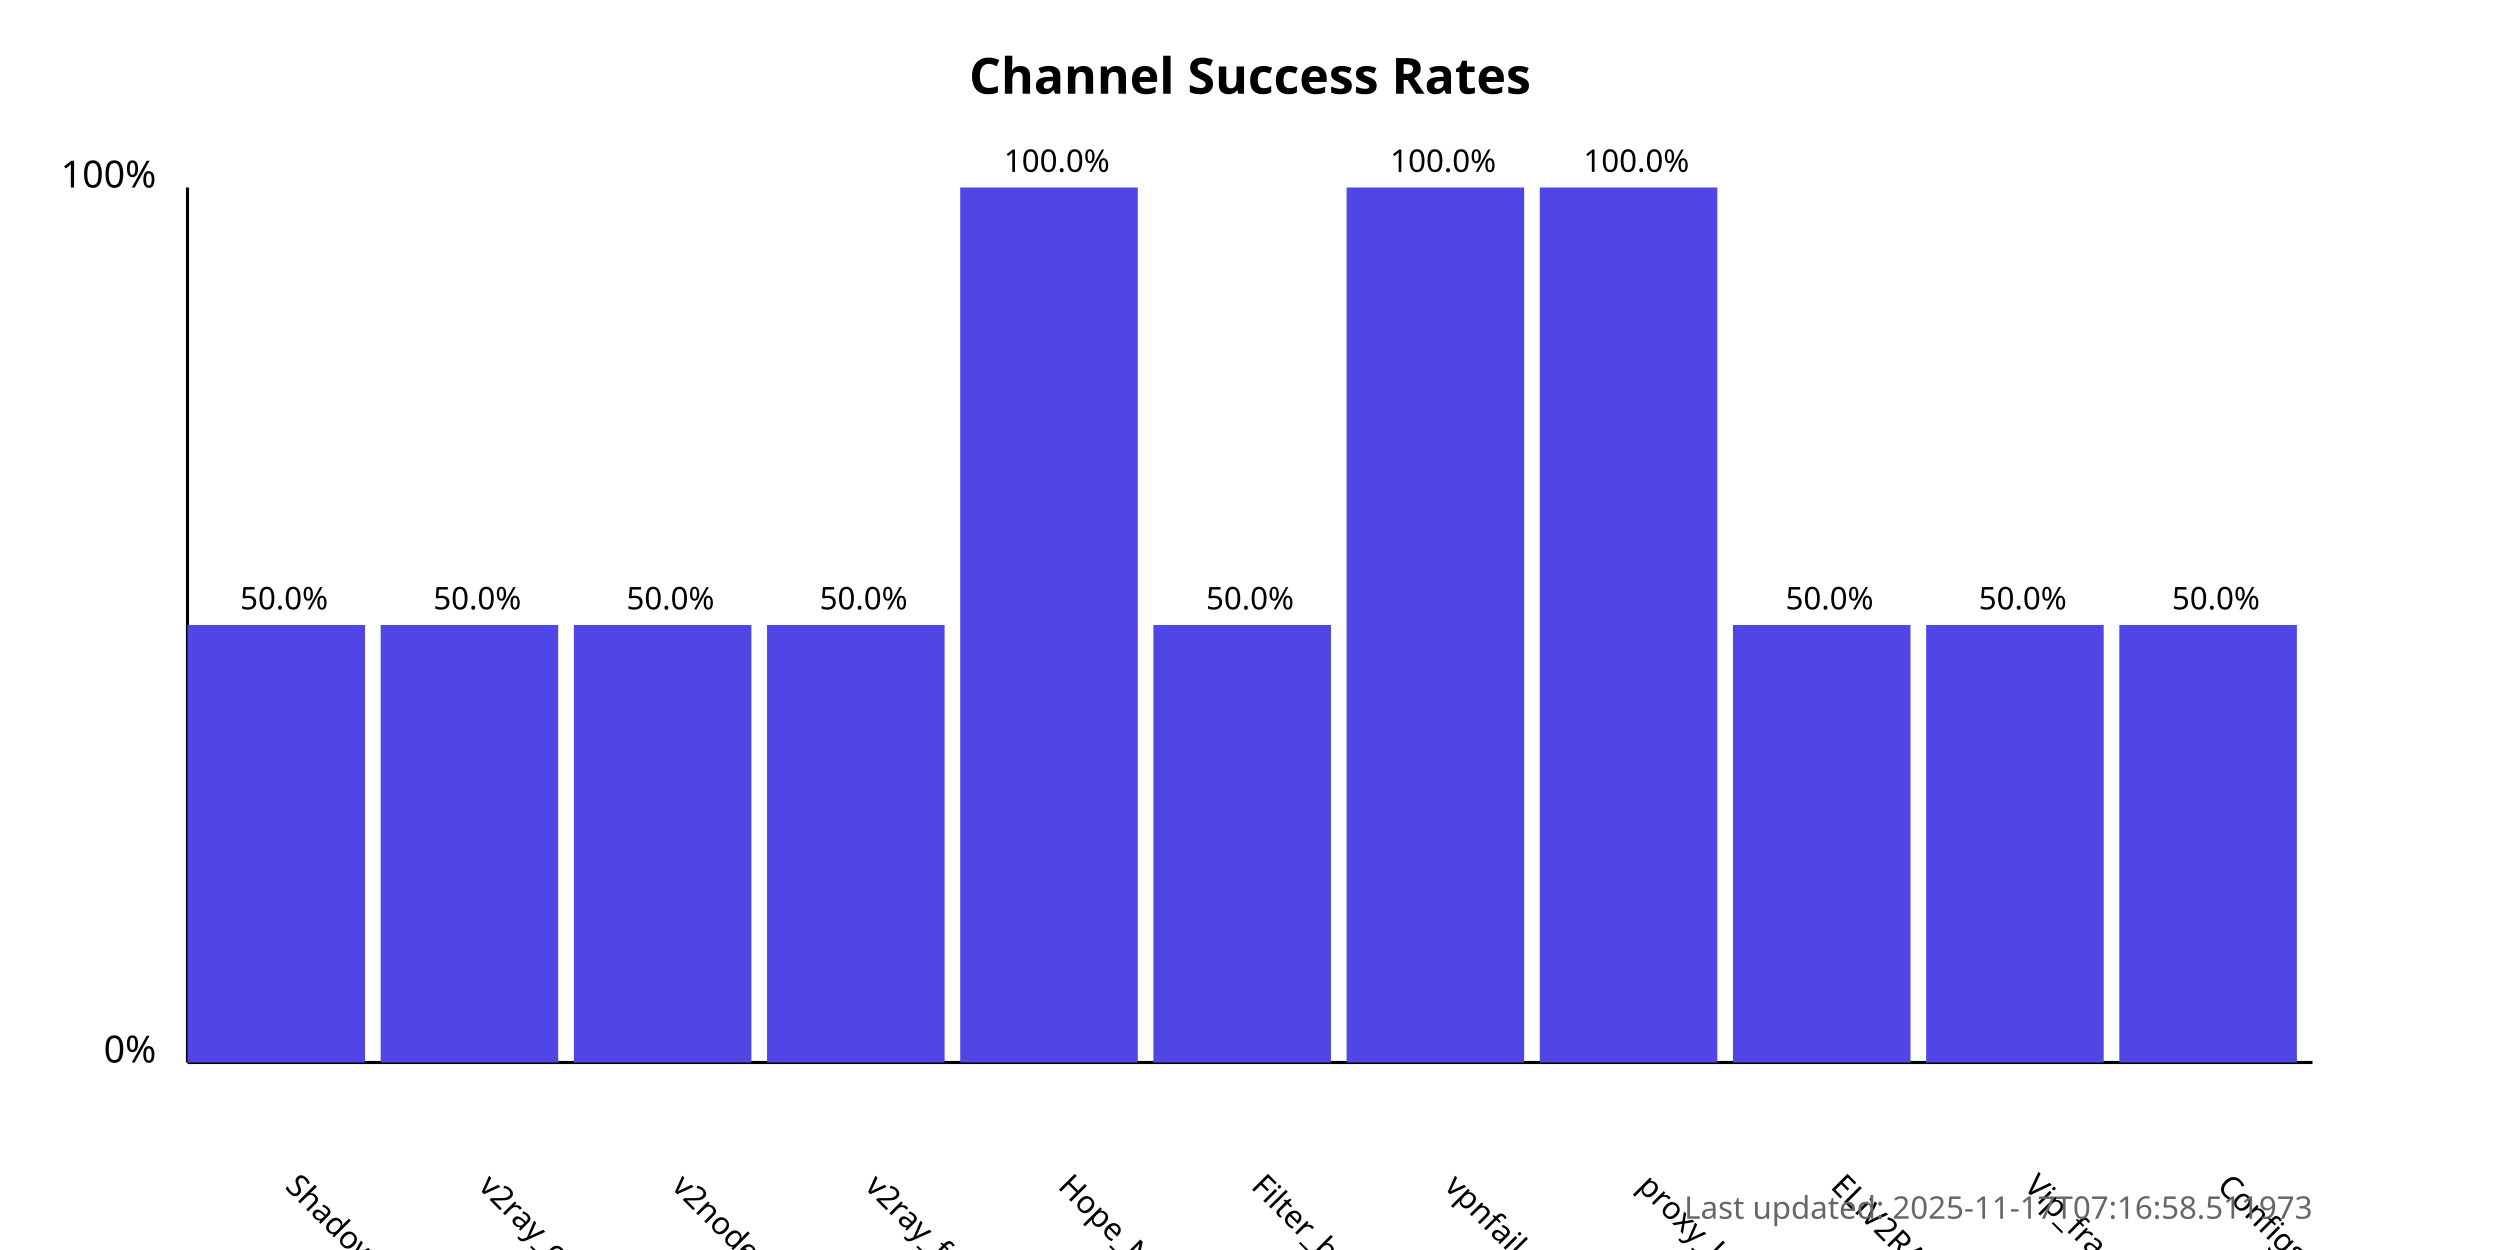
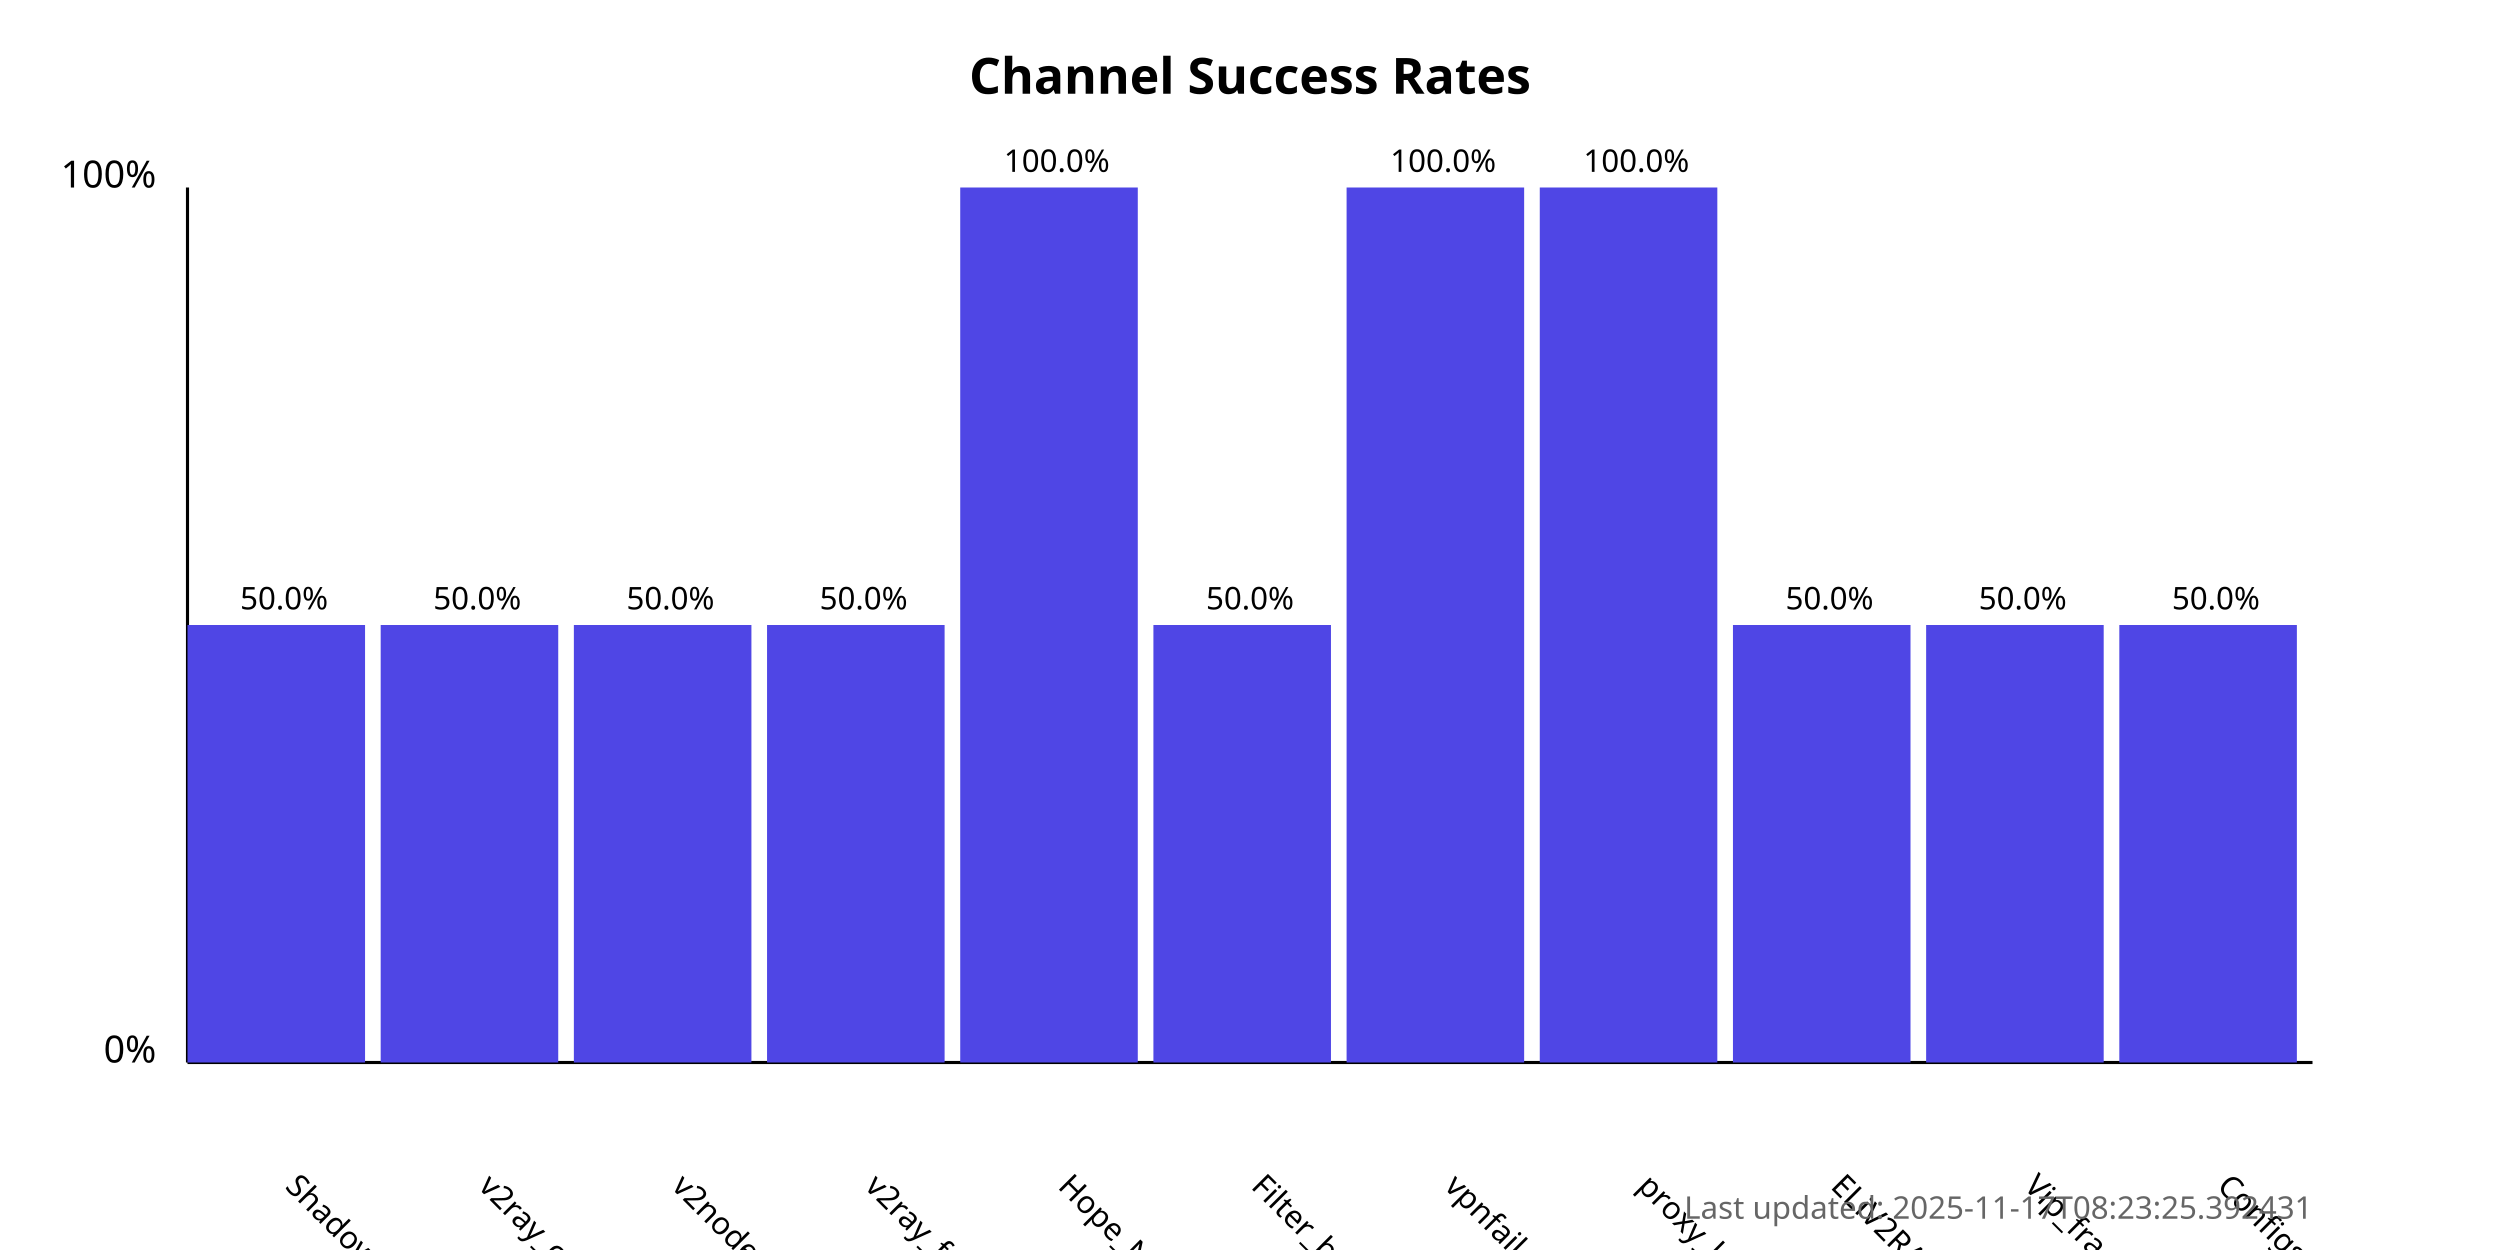
<svg xmlns="http://www.w3.org/2000/svg" width="800" height="400">
  <style>
            .chart-title { font: bold 16px sans-serif; }
            .axis-label { font: 12px sans-serif; }
            .tick-label { font: 10px sans-serif; }
            .bar { fill: #4f46e5; }
            .bar:hover { fill: #6366f1; }
            .timestamp { font: 10px sans-serif; fill: #666; }
        </style>
  <text x="400.0" y="30" text-anchor="middle" class="chart-title">
            Channel Success Rates
        </text>
  <line x1="60" y1="340" x2="60" y2="60" stroke="black" stroke-width="1" />
  <line x1="60" y1="340" x2="740" y2="340" stroke="black" stroke-width="1" />
  <text x="50" y="340" text-anchor="end" class="axis-label">0%</text>
  <text x="50" y="60" text-anchor="end" class="axis-label">100%</text>
  <g>
    <rect x="60" y="200.0" width="56.818" height="140.0" class="bar" />
    <text x="90.909" y="380" transform="rotate(45, 90.90909, 380)" text-anchor="start" class="tick-label">
                ShadowProxy66
            </text>
    <text x="90.909" y="195.0" text-anchor="middle" class="tick-label">
                50.0%
            </text>
  </g>
  <g>
    <rect x="121.818" y="200.0" width="56.818" height="140.0" class="bar" />
    <text x="152.727" y="380" transform="rotate(45, 152.7273, 380)" text-anchor="start" class="tick-label">
                v2ray_configs_pool
            </text>
    <text x="152.727" y="195.0" text-anchor="middle" class="tick-label">
                50.0%
            </text>
  </g>
  <g>
    <rect x="183.636" y="200.0" width="56.818" height="140.0" class="bar" />
    <text x="214.545" y="380" transform="rotate(45, 214.5455, 380)" text-anchor="start" class="tick-label">
                v2nodes
            </text>
    <text x="214.545" y="195.0" text-anchor="middle" class="tick-label">
                50.0%
            </text>
  </g>
  <g>
    <rect x="245.455" y="200.0" width="56.818" height="140.0" class="bar" />
    <text x="276.364" y="380" transform="rotate(45, 276.3636, 380)" text-anchor="start" class="tick-label">
                v2ray_free_conf
            </text>
    <text x="276.364" y="195.0" text-anchor="middle" class="tick-label">
                50.0%
            </text>
  </g>
  <g>
    <rect x="307.273" y="60.0" width="56.818" height="280.0" class="bar" />
    <text x="338.182" y="380" transform="rotate(45, 338.1818, 380)" text-anchor="start" class="tick-label">
                Hope_Net
            </text>
    <text x="338.182" y="55.0" text-anchor="middle" class="tick-label">
                100.0%
            </text>
  </g>
  <g>
    <rect x="369.091" y="200.0" width="56.818" height="140.0" class="bar" />
    <text x="400.0" y="380" transform="rotate(45, 400.0, 380)" text-anchor="start" class="tick-label">
                Filter_breaker
            </text>
    <text x="400.0" y="195.0" text-anchor="middle" class="tick-label">
                50.0%
            </text>
  </g>
  <g>
    <rect x="430.909" y="60.0" width="56.818" height="280.0" class="bar" />
    <text x="461.818" y="380" transform="rotate(45, 461.8182, 380)" text-anchor="start" class="tick-label">
                vpnfail_vless
            </text>
    <text x="461.818" y="55.0" text-anchor="middle" class="tick-label">
                100.0%
            </text>
  </g>
  <g>
    <rect x="492.727" y="60.0" width="56.818" height="280.0" class="bar" />
    <text x="523.636" y="380" transform="rotate(45, 523.6364, 380)" text-anchor="start" class="tick-label">
                proxy_kafee
            </text>
    <text x="523.636" y="55.0" text-anchor="middle" class="tick-label">
                100.0%
            </text>
  </g>
  <g>
    <rect x="554.545" y="200.0" width="56.818" height="140.0" class="bar" />
    <text x="585.455" y="380" transform="rotate(45, 585.4545, 380)" text-anchor="start" class="tick-label">
                ELiV2RAY
            </text>
    <text x="585.455" y="195.0" text-anchor="middle" class="tick-label">
                50.0%
            </text>
  </g>
  <g>
    <rect x="616.364" y="200.0" width="56.818" height="140.0" class="bar" />
    <text x="647.273" y="380" transform="rotate(45, 647.2727, 380)" text-anchor="start" class="tick-label">
                Vip_fragment_v2ray
            </text>
    <text x="647.273" y="195.0" text-anchor="middle" class="tick-label">
                50.0%
            </text>
  </g>
  <g>
    <rect x="678.182" y="200.0" width="56.818" height="140.0" class="bar" />
    <text x="709.091" y="380" transform="rotate(45, 709.0909, 380)" text-anchor="start" class="tick-label">
                ConfigsHubPlus
            </text>
    <text x="709.091" y="195.0" text-anchor="middle" class="tick-label">
                50.0%
            </text>
  </g>
  <text x="740" y="390" text-anchor="end" class="timestamp">
-             Last updated: 2025-11-17T07:16:58.511973
+             Last updated: 2025-11-17T08:23:25.392431
        </text>
</svg>
